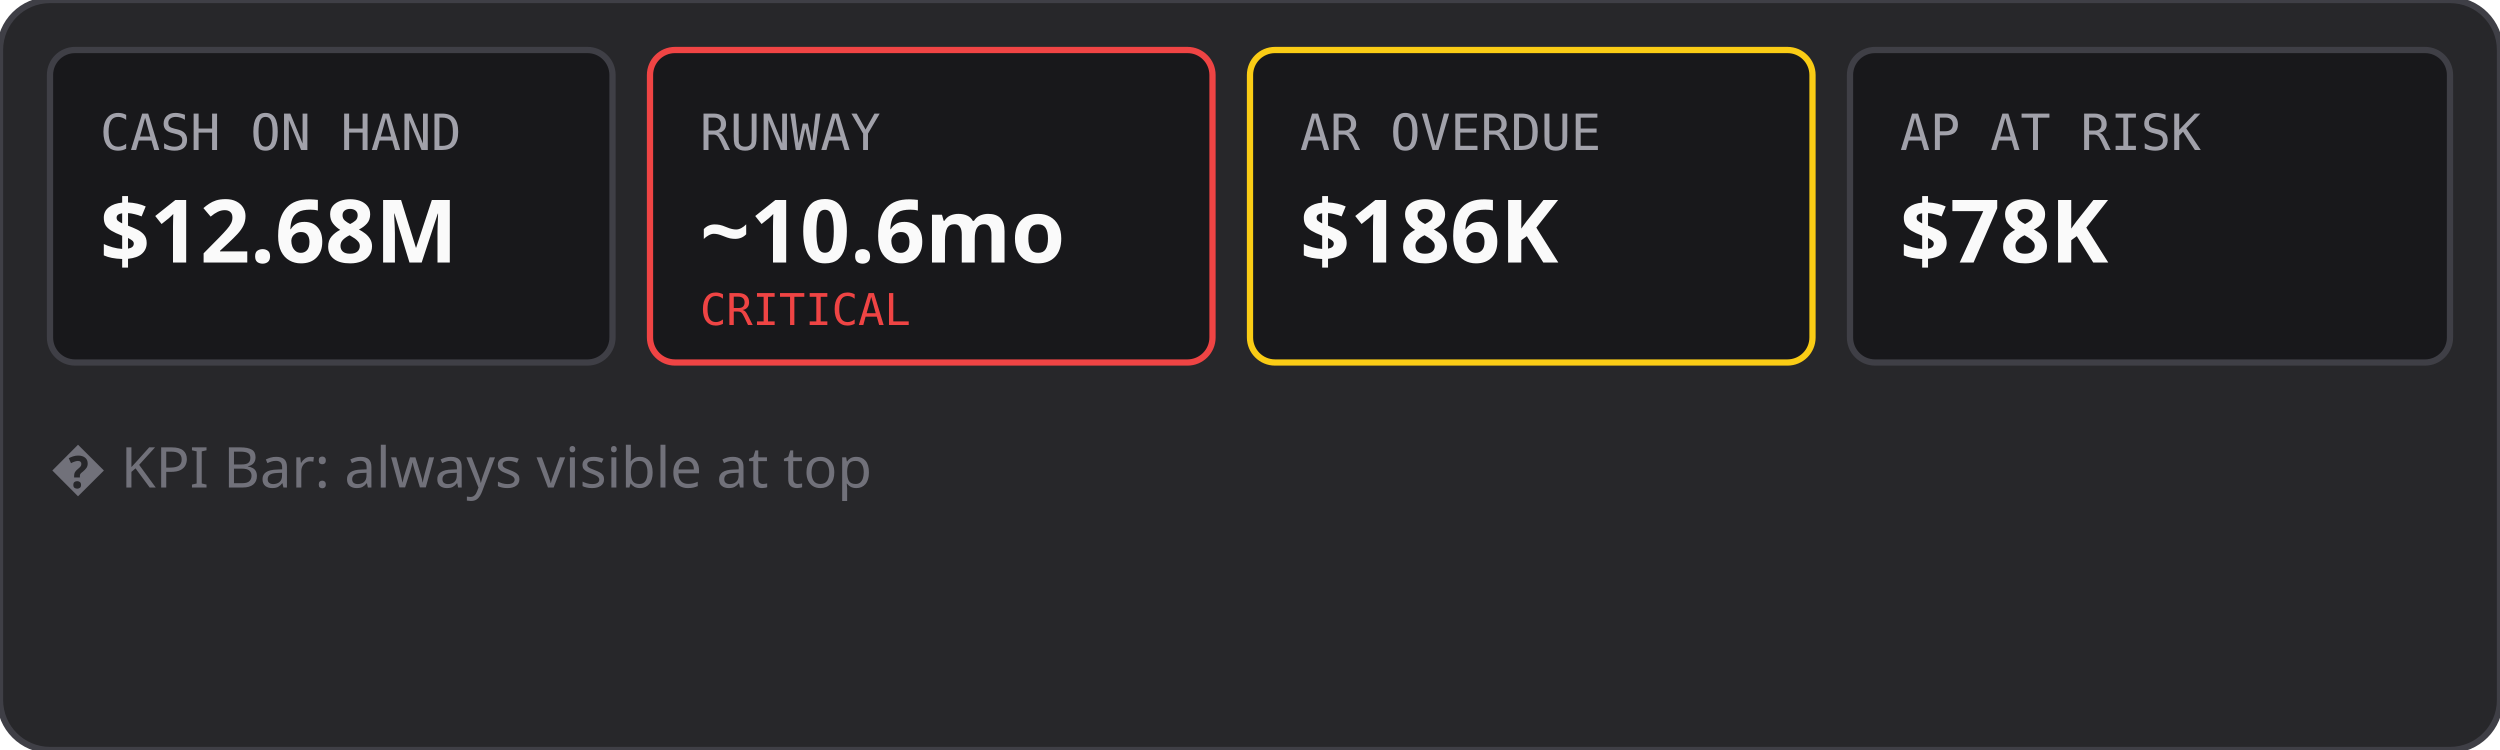
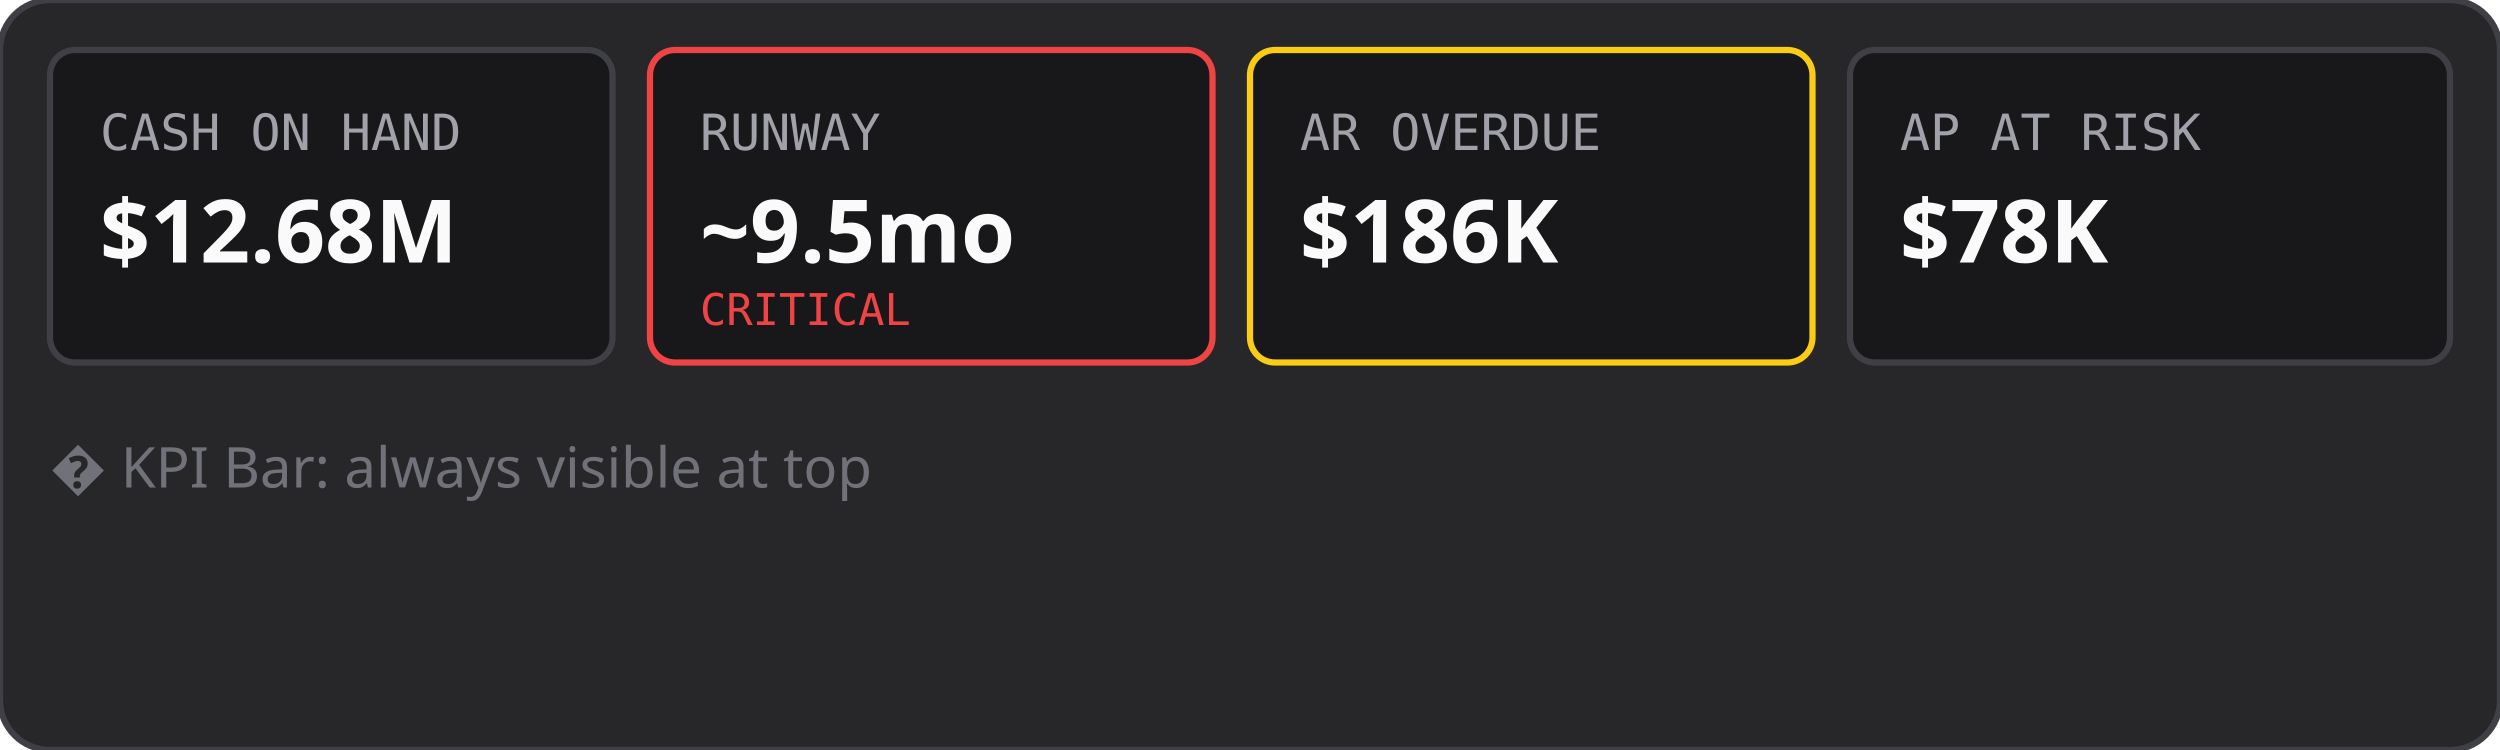
<svg xmlns="http://www.w3.org/2000/svg" viewBox="0 0 400 120" fill="none">
  <rect width="400" height="120" rx="8" fill="#27272a" stroke="#3f3f46" />
  <rect x="8" y="8" width="90" height="50" rx="4" fill="#18181b" stroke="#3f3f46" />
  <text x="16" y="24" fill="#a1a1aa" font-size="8" font-family="monospace">CASH ON HAND</text>
  <text x="16" y="42" fill="#fafafa" font-size="14" font-weight="bold" font-family="sans-serif">$12.68M</text>
  <rect x="104" y="8" width="90" height="50" rx="4" fill="#18181b" stroke="#ef4444" />
  <text x="112" y="24" fill="#a1a1aa" font-size="8" font-family="monospace">RUNWAY</text>
-   <text x="112" y="42" fill="#fafafa" font-size="14" font-weight="bold" font-family="sans-serif">~10.6mo</text>
+   <text x="112" y="42" fill="#fafafa" font-size="14" font-weight="bold" font-family="sans-serif">~9.5mo</text>
  <text x="112" y="52" fill="#ef4444" font-size="7" font-family="monospace">CRITICAL</text>
  <rect x="200" y="8" width="90" height="50" rx="4" fill="#18181b" stroke="#facc15" />
  <text x="208" y="24" fill="#a1a1aa" font-size="8" font-family="monospace">AR OVERDUE</text>
  <text x="208" y="42" fill="#fafafa" font-size="14" font-weight="bold" font-family="sans-serif">$186K</text>
  <rect x="296" y="8" width="96" height="50" rx="4" fill="#18181b" stroke="#3f3f46" />
  <text x="304" y="24" fill="#a1a1aa" font-size="8" font-family="monospace">AP AT RISK</text>
  <text x="304" y="42" fill="#fafafa" font-size="14" font-weight="bold" font-family="sans-serif">$78K</text>
  <text x="8" y="78" fill="#71717a" font-size="9" font-family="sans-serif">� KPI Bar: always visible at top</text>
</svg>
